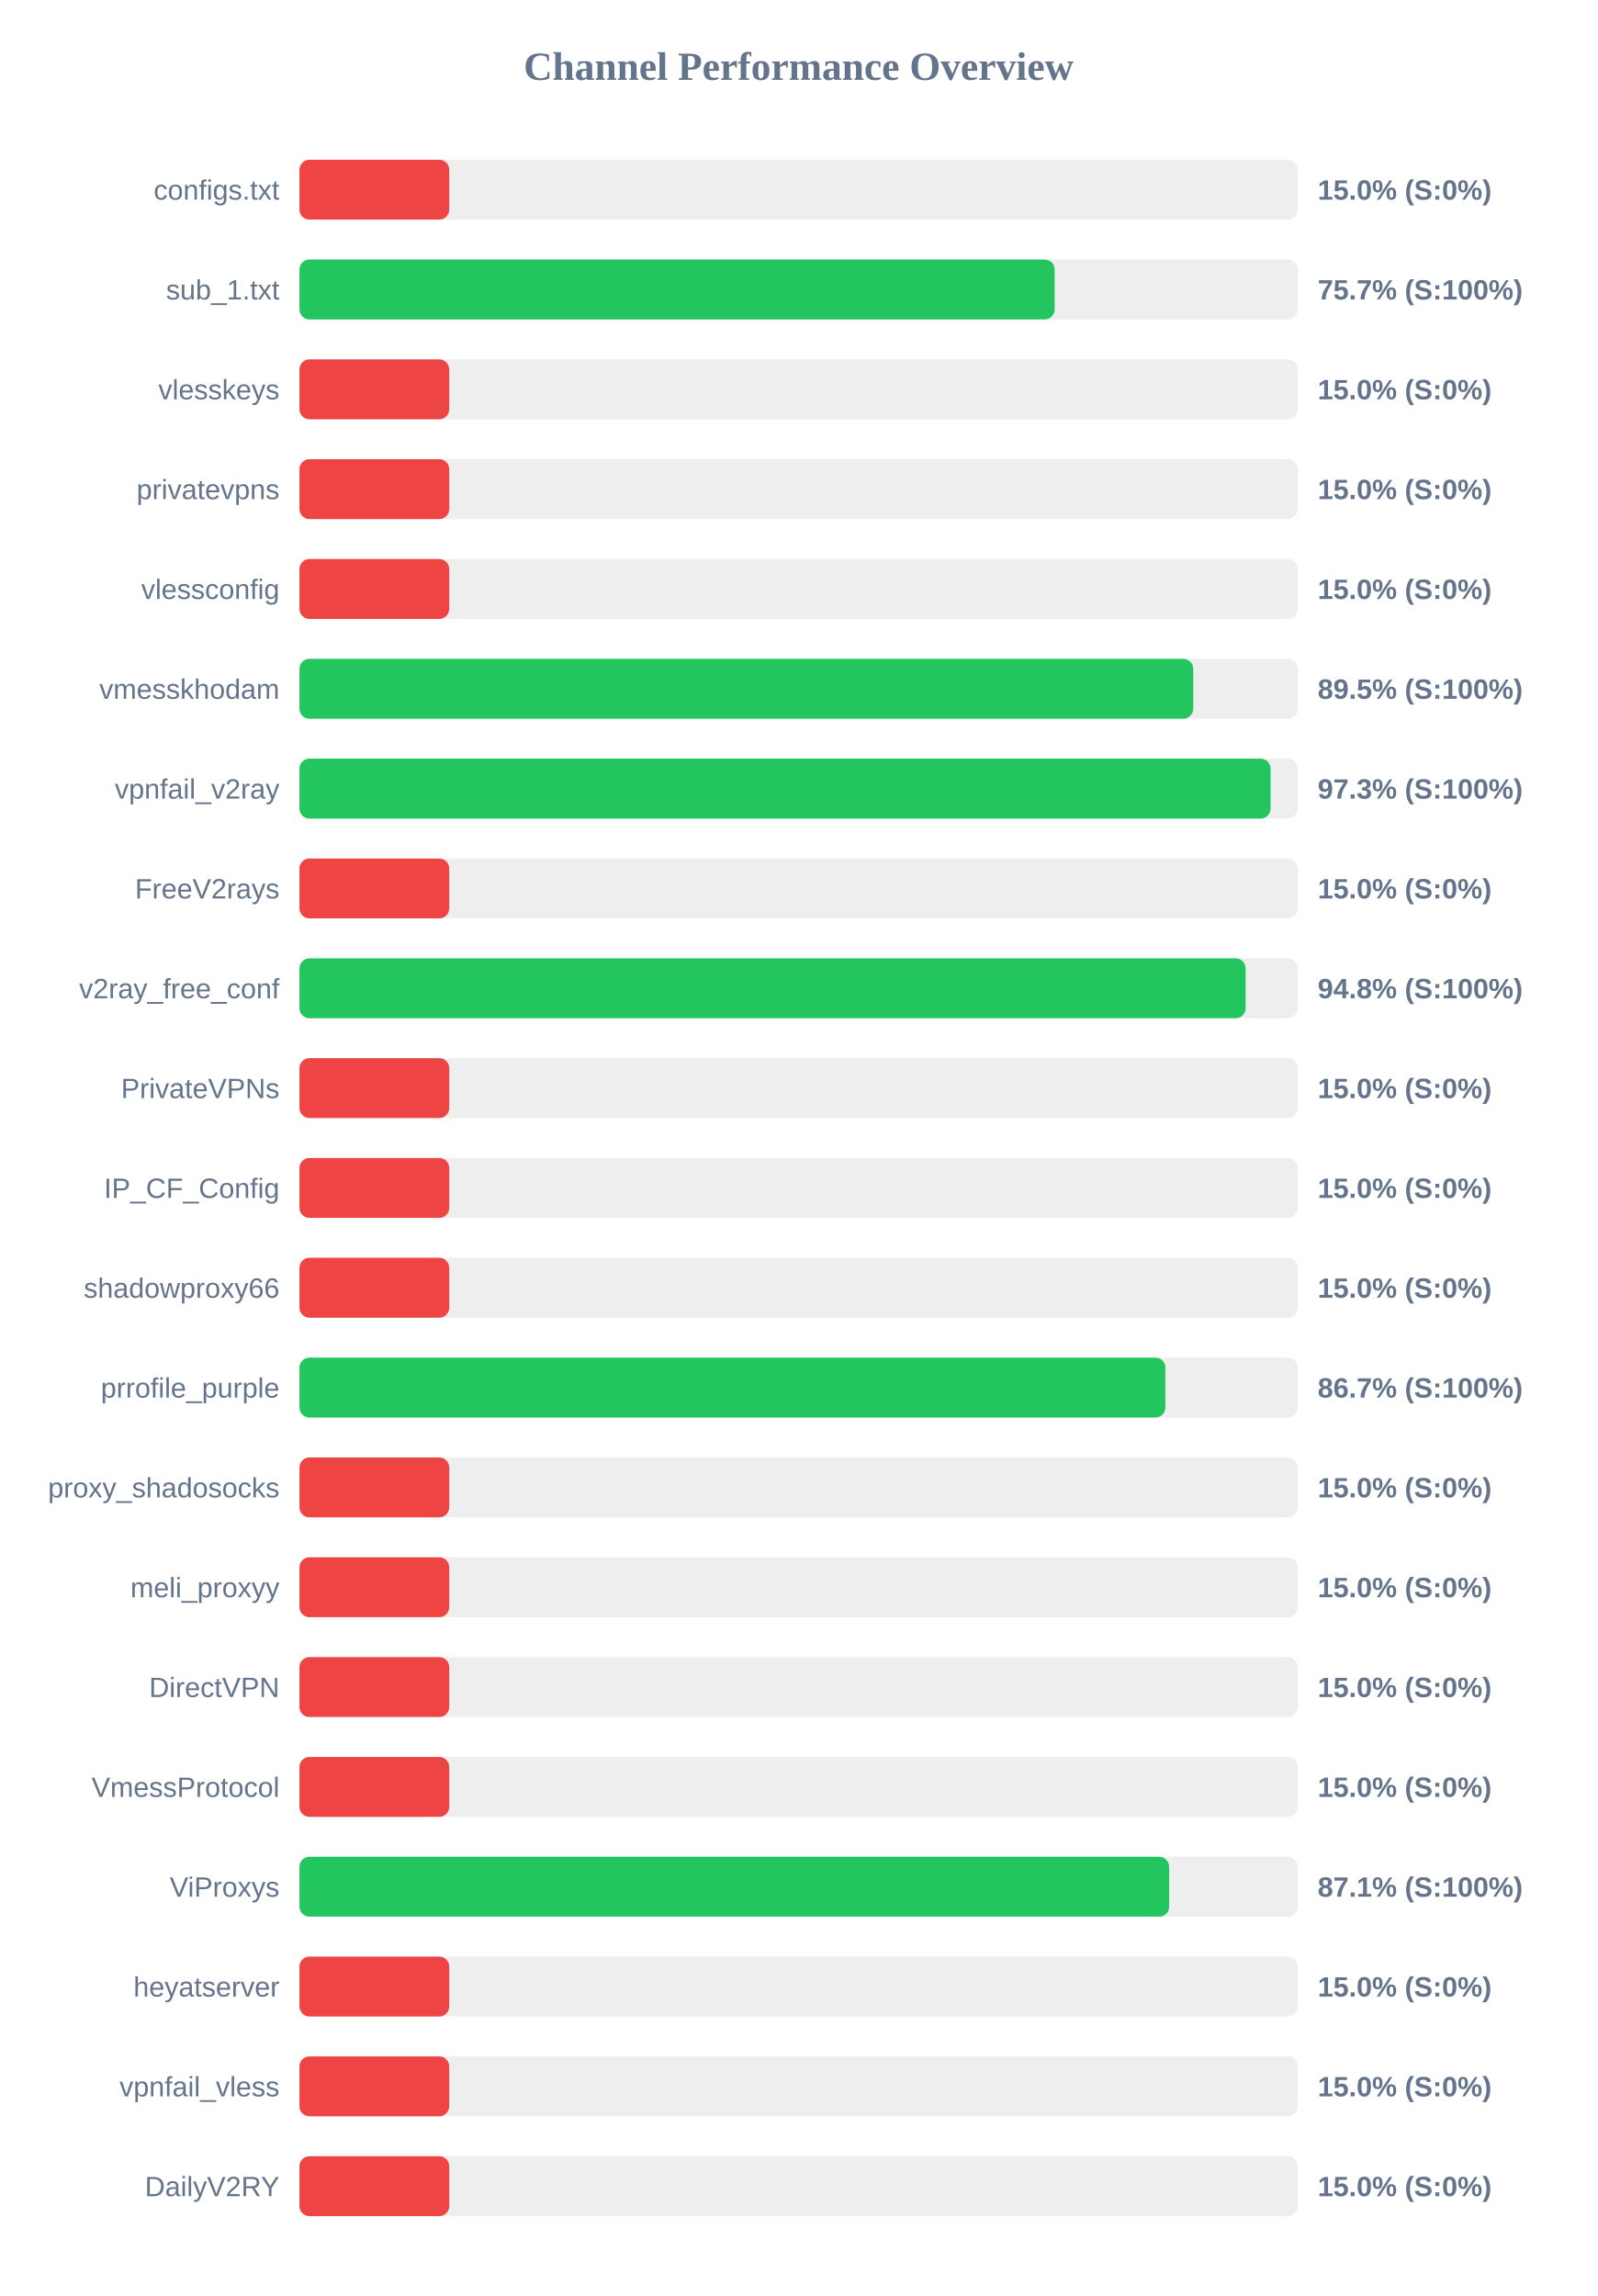
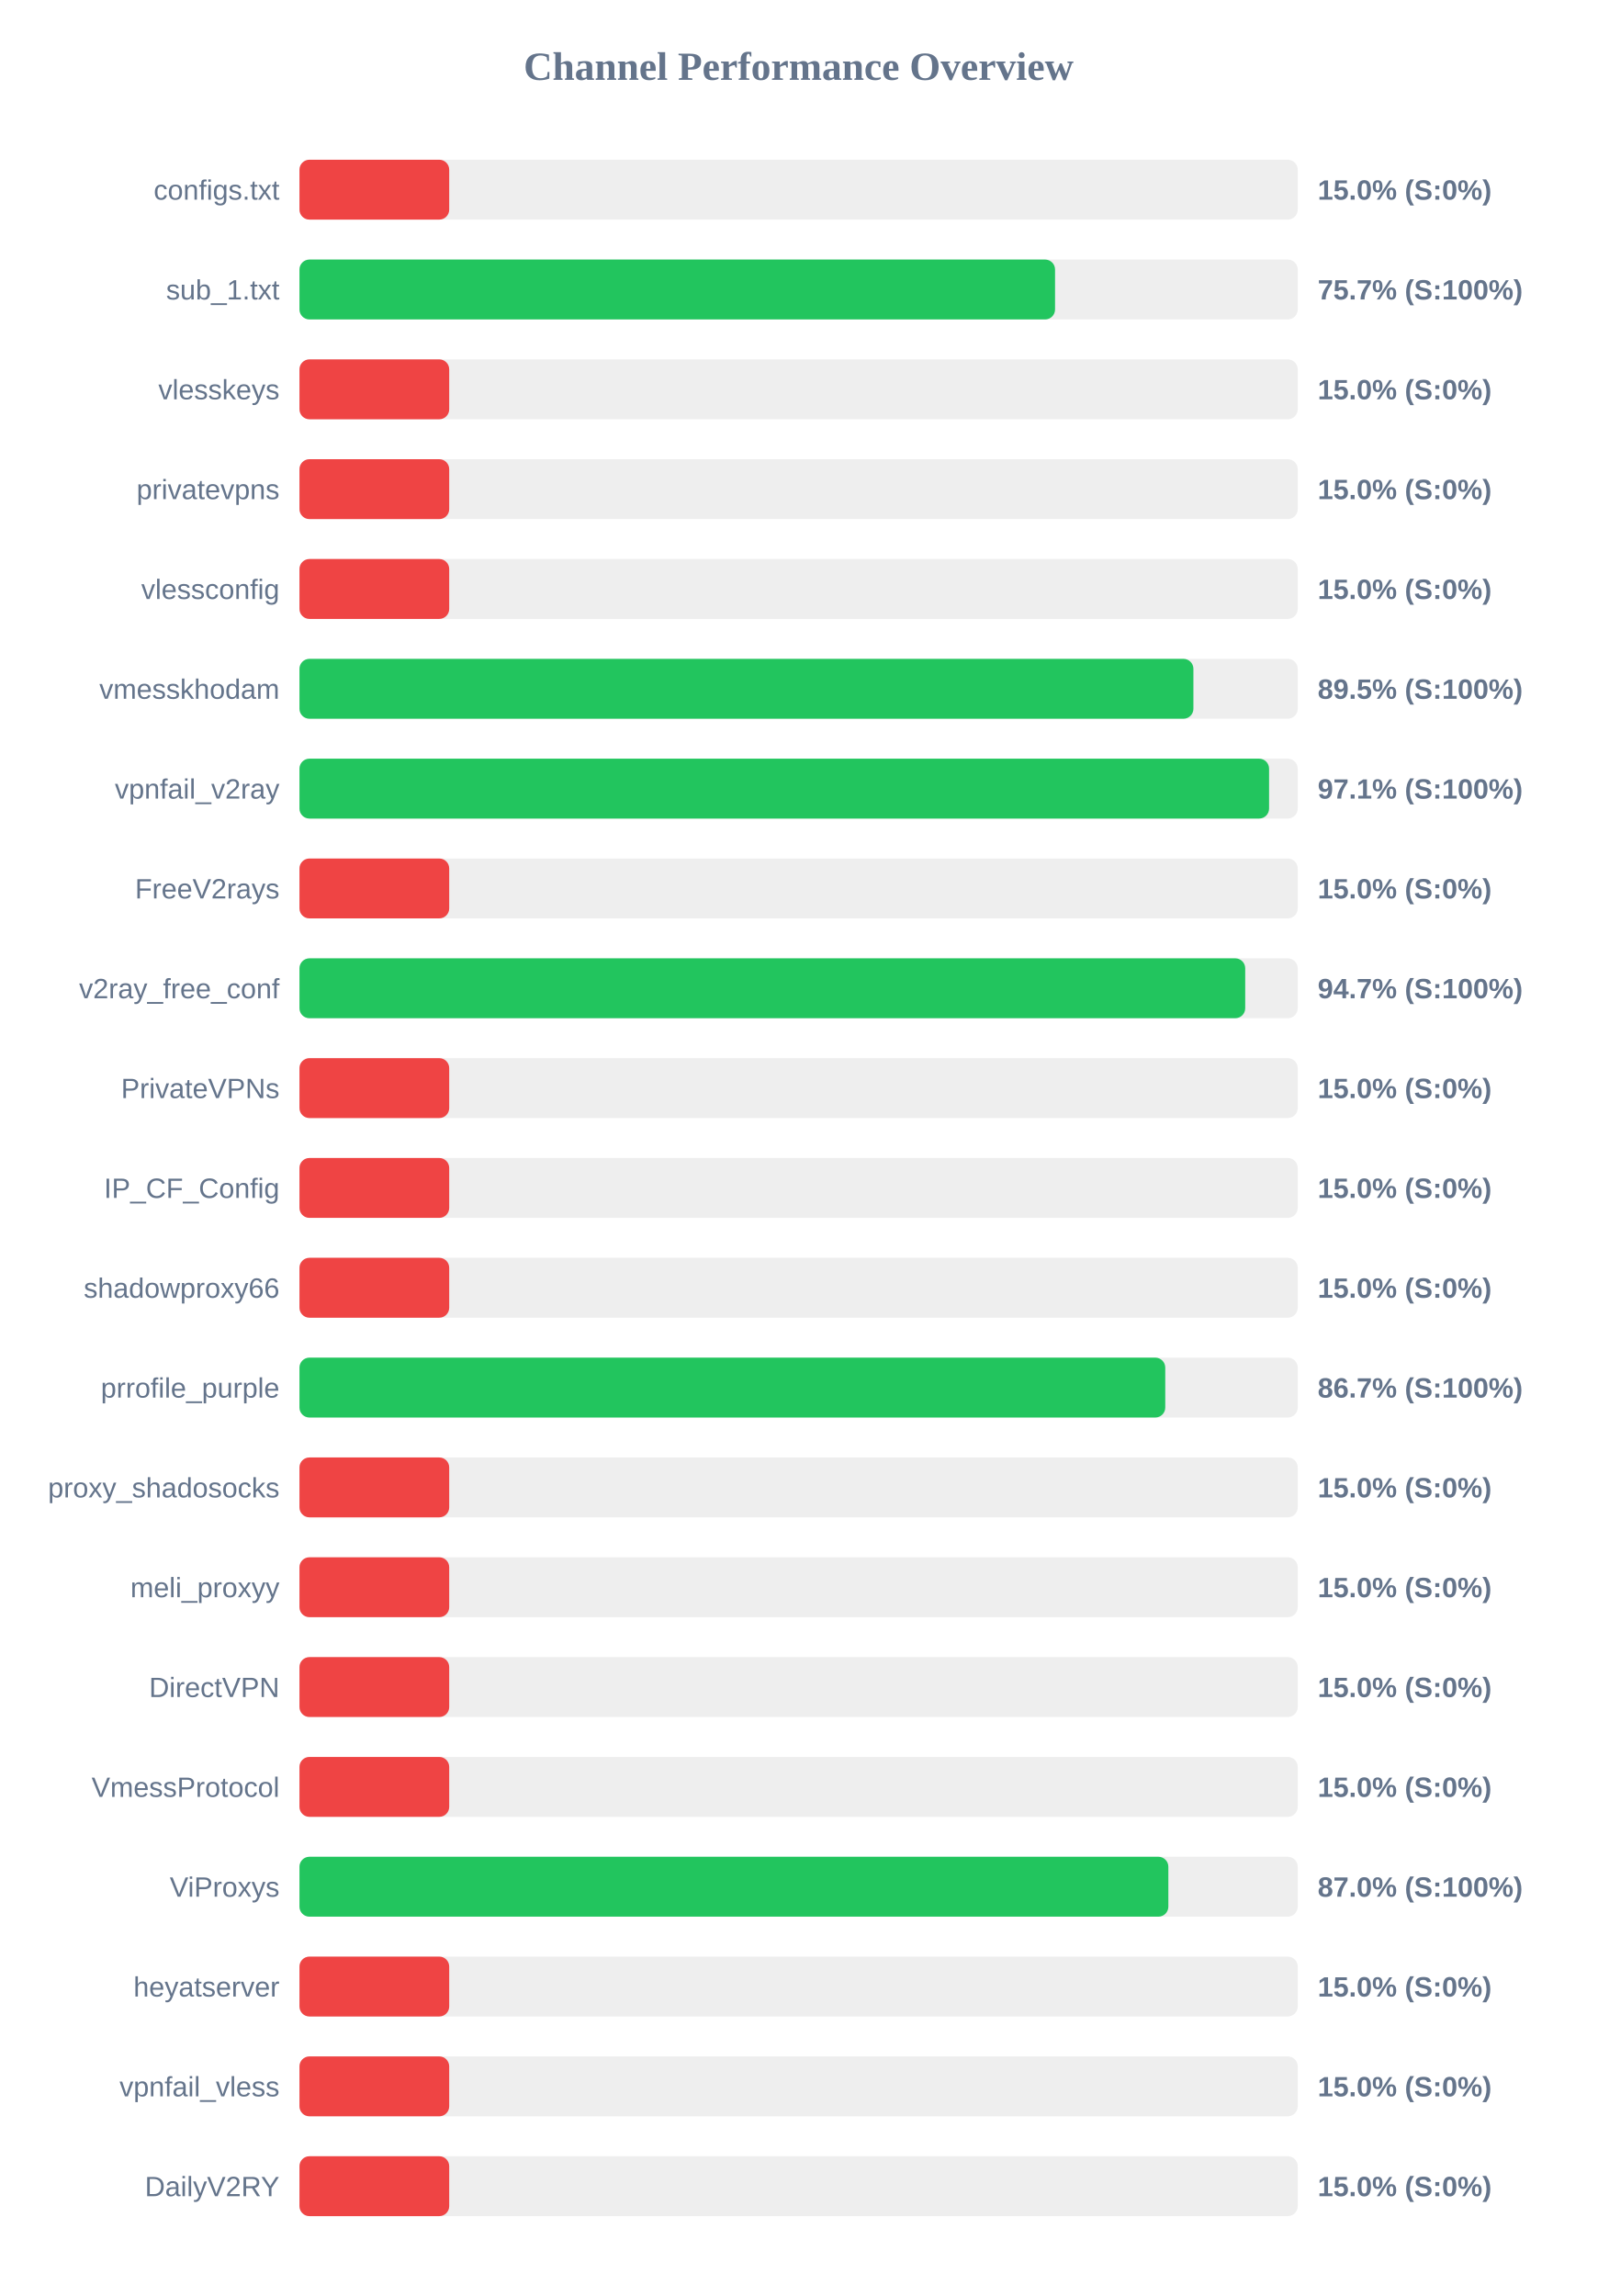
<svg xmlns="http://www.w3.org/2000/svg" width="800" height="1150" version="1.1">
  <style>
        .row { font: 14px Arial; fill: #64748b; }
        .score { font: bold 14px Arial; fill: #64748b; }
    </style>
  <text x="400" y="40" text-anchor="middle" font-size="20px" font-weight="bold" fill="#64748b">Channel Performance Overview</text>
  <rect x="150" y="80" width="500" height="30" fill="#eee" rx="5" />
  <rect x="150" y="80" width="75.0" height="30" fill="#ef4444" rx="5" />
  <text x="140" y="100" text-anchor="end" class="row">configs.txt</text>
  <text x="660" y="100" text-anchor="start" class="score">15.0% (S:0%)</text>
  <rect x="150" y="130" width="500" height="30" fill="#eee" rx="5" />
-   <rect x="150" y="130" width="378.25" height="30" fill="#22c55e" rx="5" />
+   <rect x="150" y="130" width="378.45" height="30" fill="#22c55e" rx="5" />
  <text x="140" y="150" text-anchor="end" class="row">sub_1.txt</text>
  <text x="660" y="150" text-anchor="start" class="score">75.7% (S:100%)</text>
  <rect x="150" y="180" width="500" height="30" fill="#eee" rx="5" />
  <rect x="150" y="180" width="75.0" height="30" fill="#ef4444" rx="5" />
  <text x="140" y="200" text-anchor="end" class="row">vlesskeys</text>
  <text x="660" y="200" text-anchor="start" class="score">15.0% (S:0%)</text>
  <rect x="150" y="230" width="500" height="30" fill="#eee" rx="5" />
  <rect x="150" y="230" width="75.0" height="30" fill="#ef4444" rx="5" />
  <text x="140" y="250" text-anchor="end" class="row">privatevpns</text>
  <text x="660" y="250" text-anchor="start" class="score">15.0% (S:0%)</text>
  <rect x="150" y="280" width="500" height="30" fill="#eee" rx="5" />
  <rect x="150" y="280" width="75.0" height="30" fill="#ef4444" rx="5" />
  <text x="140" y="300" text-anchor="end" class="row">vlessconfig</text>
  <text x="660" y="300" text-anchor="start" class="score">15.0% (S:0%)</text>
  <rect x="150" y="330" width="500" height="30" fill="#eee" rx="5" />
-   <rect x="150" y="330" width="447.65" height="30" fill="#22c55e" rx="5" />
+   <rect x="150" y="330" width="447.75" height="30" fill="#22c55e" rx="5" />
  <text x="140" y="350" text-anchor="end" class="row">vmesskhodam</text>
  <text x="660" y="350" text-anchor="start" class="score">89.5% (S:100%)</text>
  <rect x="150" y="380" width="500" height="30" fill="#eee" rx="5" />
-   <rect x="150" y="380" width="486.4" height="30" fill="#22c55e" rx="5" />
+   <rect x="150" y="380" width="485.65" height="30" fill="#22c55e" rx="5" />
  <text x="140" y="400" text-anchor="end" class="row">vpnfail_v2ray</text>
-   <text x="660" y="400" text-anchor="start" class="score">97.3% (S:100%)</text>
+   <text x="660" y="400" text-anchor="start" class="score">97.1% (S:100%)</text>
  <rect x="150" y="430" width="500" height="30" fill="#eee" rx="5" />
  <rect x="150" y="430" width="75.0" height="30" fill="#ef4444" rx="5" />
  <text x="140" y="450" text-anchor="end" class="row">FreeV2rays</text>
  <text x="660" y="450" text-anchor="start" class="score">15.0% (S:0%)</text>
  <rect x="150" y="480" width="500" height="30" fill="#eee" rx="5" />
-   <rect x="150" y="480" width="473.9" height="30" fill="#22c55e" rx="5" />
+   <rect x="150" y="480" width="473.7" height="30" fill="#22c55e" rx="5" />
  <text x="140" y="500" text-anchor="end" class="row">v2ray_free_conf</text>
-   <text x="660" y="500" text-anchor="start" class="score">94.8% (S:100%)</text>
+   <text x="660" y="500" text-anchor="start" class="score">94.7% (S:100%)</text>
  <rect x="150" y="530" width="500" height="30" fill="#eee" rx="5" />
  <rect x="150" y="530" width="75.0" height="30" fill="#ef4444" rx="5" />
  <text x="140" y="550" text-anchor="end" class="row">PrivateVPNs</text>
  <text x="660" y="550" text-anchor="start" class="score">15.0% (S:0%)</text>
  <rect x="150" y="580" width="500" height="30" fill="#eee" rx="5" />
  <rect x="150" y="580" width="75.0" height="30" fill="#ef4444" rx="5" />
  <text x="140" y="600" text-anchor="end" class="row">IP_CF_Config</text>
  <text x="660" y="600" text-anchor="start" class="score">15.0% (S:0%)</text>
  <rect x="150" y="630" width="500" height="30" fill="#eee" rx="5" />
  <rect x="150" y="630" width="75.0" height="30" fill="#ef4444" rx="5" />
  <text x="140" y="650" text-anchor="end" class="row">shadowproxy66</text>
  <text x="660" y="650" text-anchor="start" class="score">15.0% (S:0%)</text>
  <rect x="150" y="680" width="500" height="30" fill="#eee" rx="5" />
-   <rect x="150" y="680" width="433.7" height="30" fill="#22c55e" rx="5" />
+   <rect x="150" y="680" width="433.65" height="30" fill="#22c55e" rx="5" />
  <text x="140" y="700" text-anchor="end" class="row">prrofile_purple</text>
  <text x="660" y="700" text-anchor="start" class="score">86.7% (S:100%)</text>
  <rect x="150" y="730" width="500" height="30" fill="#eee" rx="5" />
  <rect x="150" y="730" width="75.0" height="30" fill="#ef4444" rx="5" />
  <text x="140" y="750" text-anchor="end" class="row">proxy_shadosocks</text>
  <text x="660" y="750" text-anchor="start" class="score">15.0% (S:0%)</text>
  <rect x="150" y="780" width="500" height="30" fill="#eee" rx="5" />
  <rect x="150" y="780" width="75.0" height="30" fill="#ef4444" rx="5" />
  <text x="140" y="800" text-anchor="end" class="row">meli_proxyy</text>
  <text x="660" y="800" text-anchor="start" class="score">15.0% (S:0%)</text>
  <rect x="150" y="830" width="500" height="30" fill="#eee" rx="5" />
  <rect x="150" y="830" width="75.0" height="30" fill="#ef4444" rx="5" />
  <text x="140" y="850" text-anchor="end" class="row">DirectVPN</text>
  <text x="660" y="850" text-anchor="start" class="score">15.0% (S:0%)</text>
  <rect x="150" y="880" width="500" height="30" fill="#eee" rx="5" />
  <rect x="150" y="880" width="75.0" height="30" fill="#ef4444" rx="5" />
  <text x="140" y="900" text-anchor="end" class="row">VmessProtocol</text>
  <text x="660" y="900" text-anchor="start" class="score">15.0% (S:0%)</text>
  <rect x="150" y="930" width="500" height="30" fill="#eee" rx="5" />
-   <rect x="150" y="930" width="435.6" height="30" fill="#22c55e" rx="5" />
+   <rect x="150" y="930" width="435.2" height="30" fill="#22c55e" rx="5" />
  <text x="140" y="950" text-anchor="end" class="row">ViProxys</text>
-   <text x="660" y="950" text-anchor="start" class="score">87.1% (S:100%)</text>
+   <text x="660" y="950" text-anchor="start" class="score">87.0% (S:100%)</text>
  <rect x="150" y="980" width="500" height="30" fill="#eee" rx="5" />
  <rect x="150" y="980" width="75.0" height="30" fill="#ef4444" rx="5" />
  <text x="140" y="1000" text-anchor="end" class="row">heyatserver</text>
  <text x="660" y="1000" text-anchor="start" class="score">15.0% (S:0%)</text>
  <rect x="150" y="1030" width="500" height="30" fill="#eee" rx="5" />
  <rect x="150" y="1030" width="75.0" height="30" fill="#ef4444" rx="5" />
  <text x="140" y="1050" text-anchor="end" class="row">vpnfail_vless</text>
  <text x="660" y="1050" text-anchor="start" class="score">15.0% (S:0%)</text>
  <rect x="150" y="1080" width="500" height="30" fill="#eee" rx="5" />
  <rect x="150" y="1080" width="75.0" height="30" fill="#ef4444" rx="5" />
  <text x="140" y="1100" text-anchor="end" class="row">DailyV2RY</text>
  <text x="660" y="1100" text-anchor="start" class="score">15.0% (S:0%)</text>
</svg>
